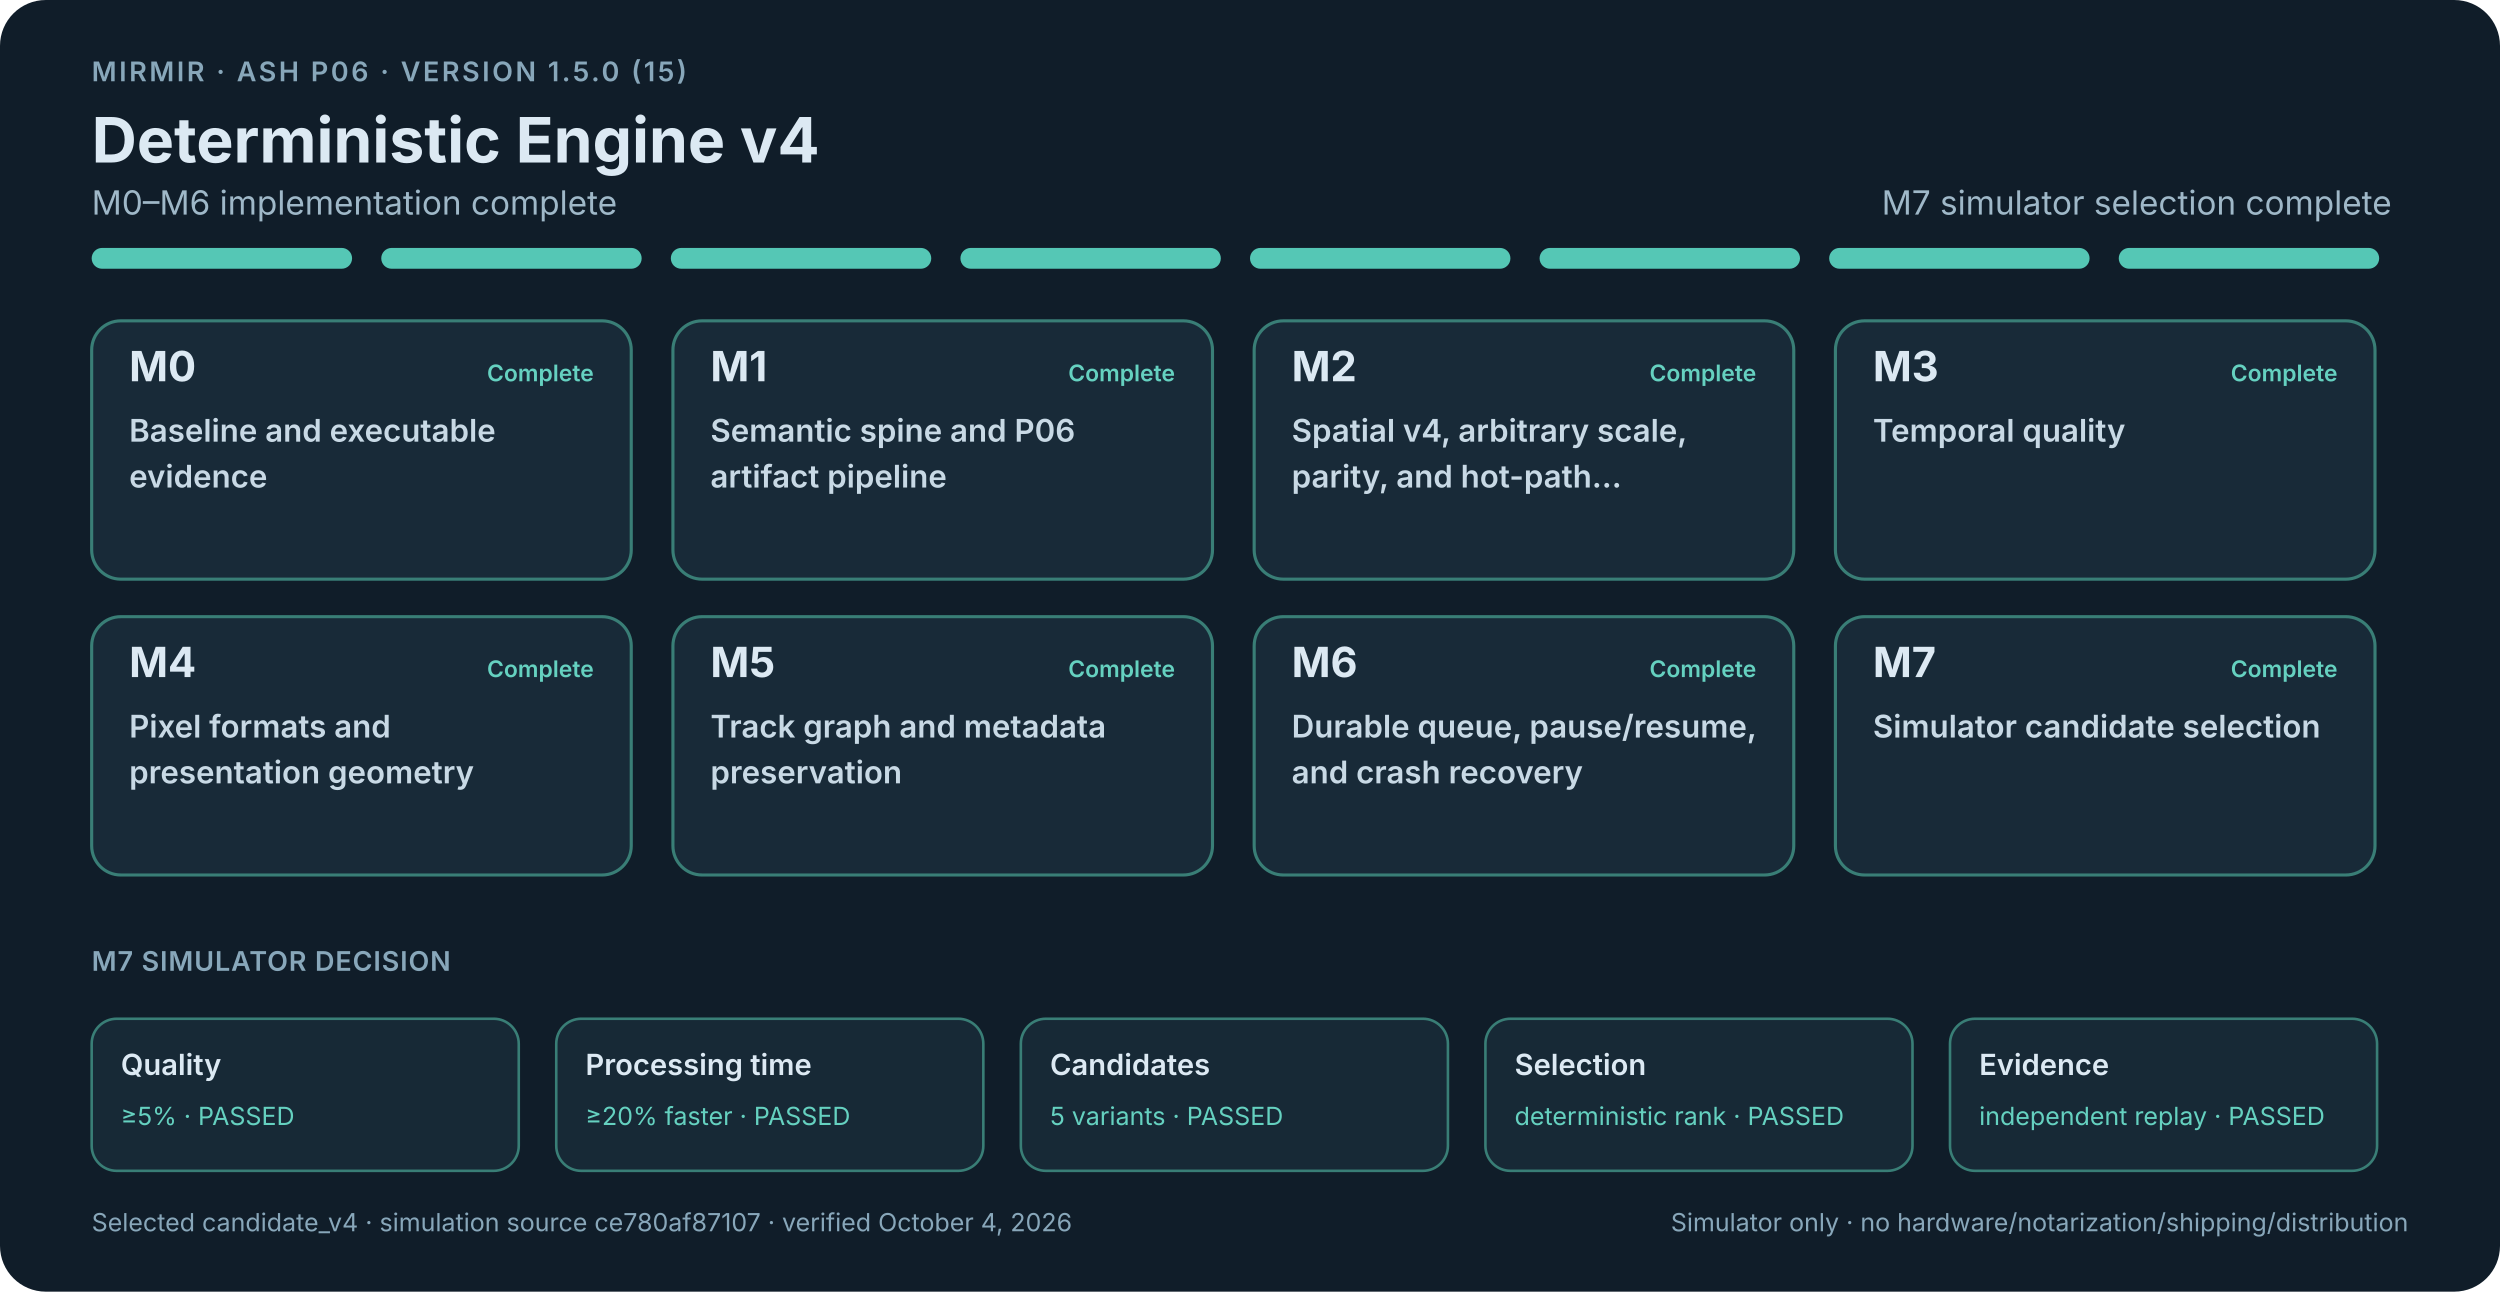
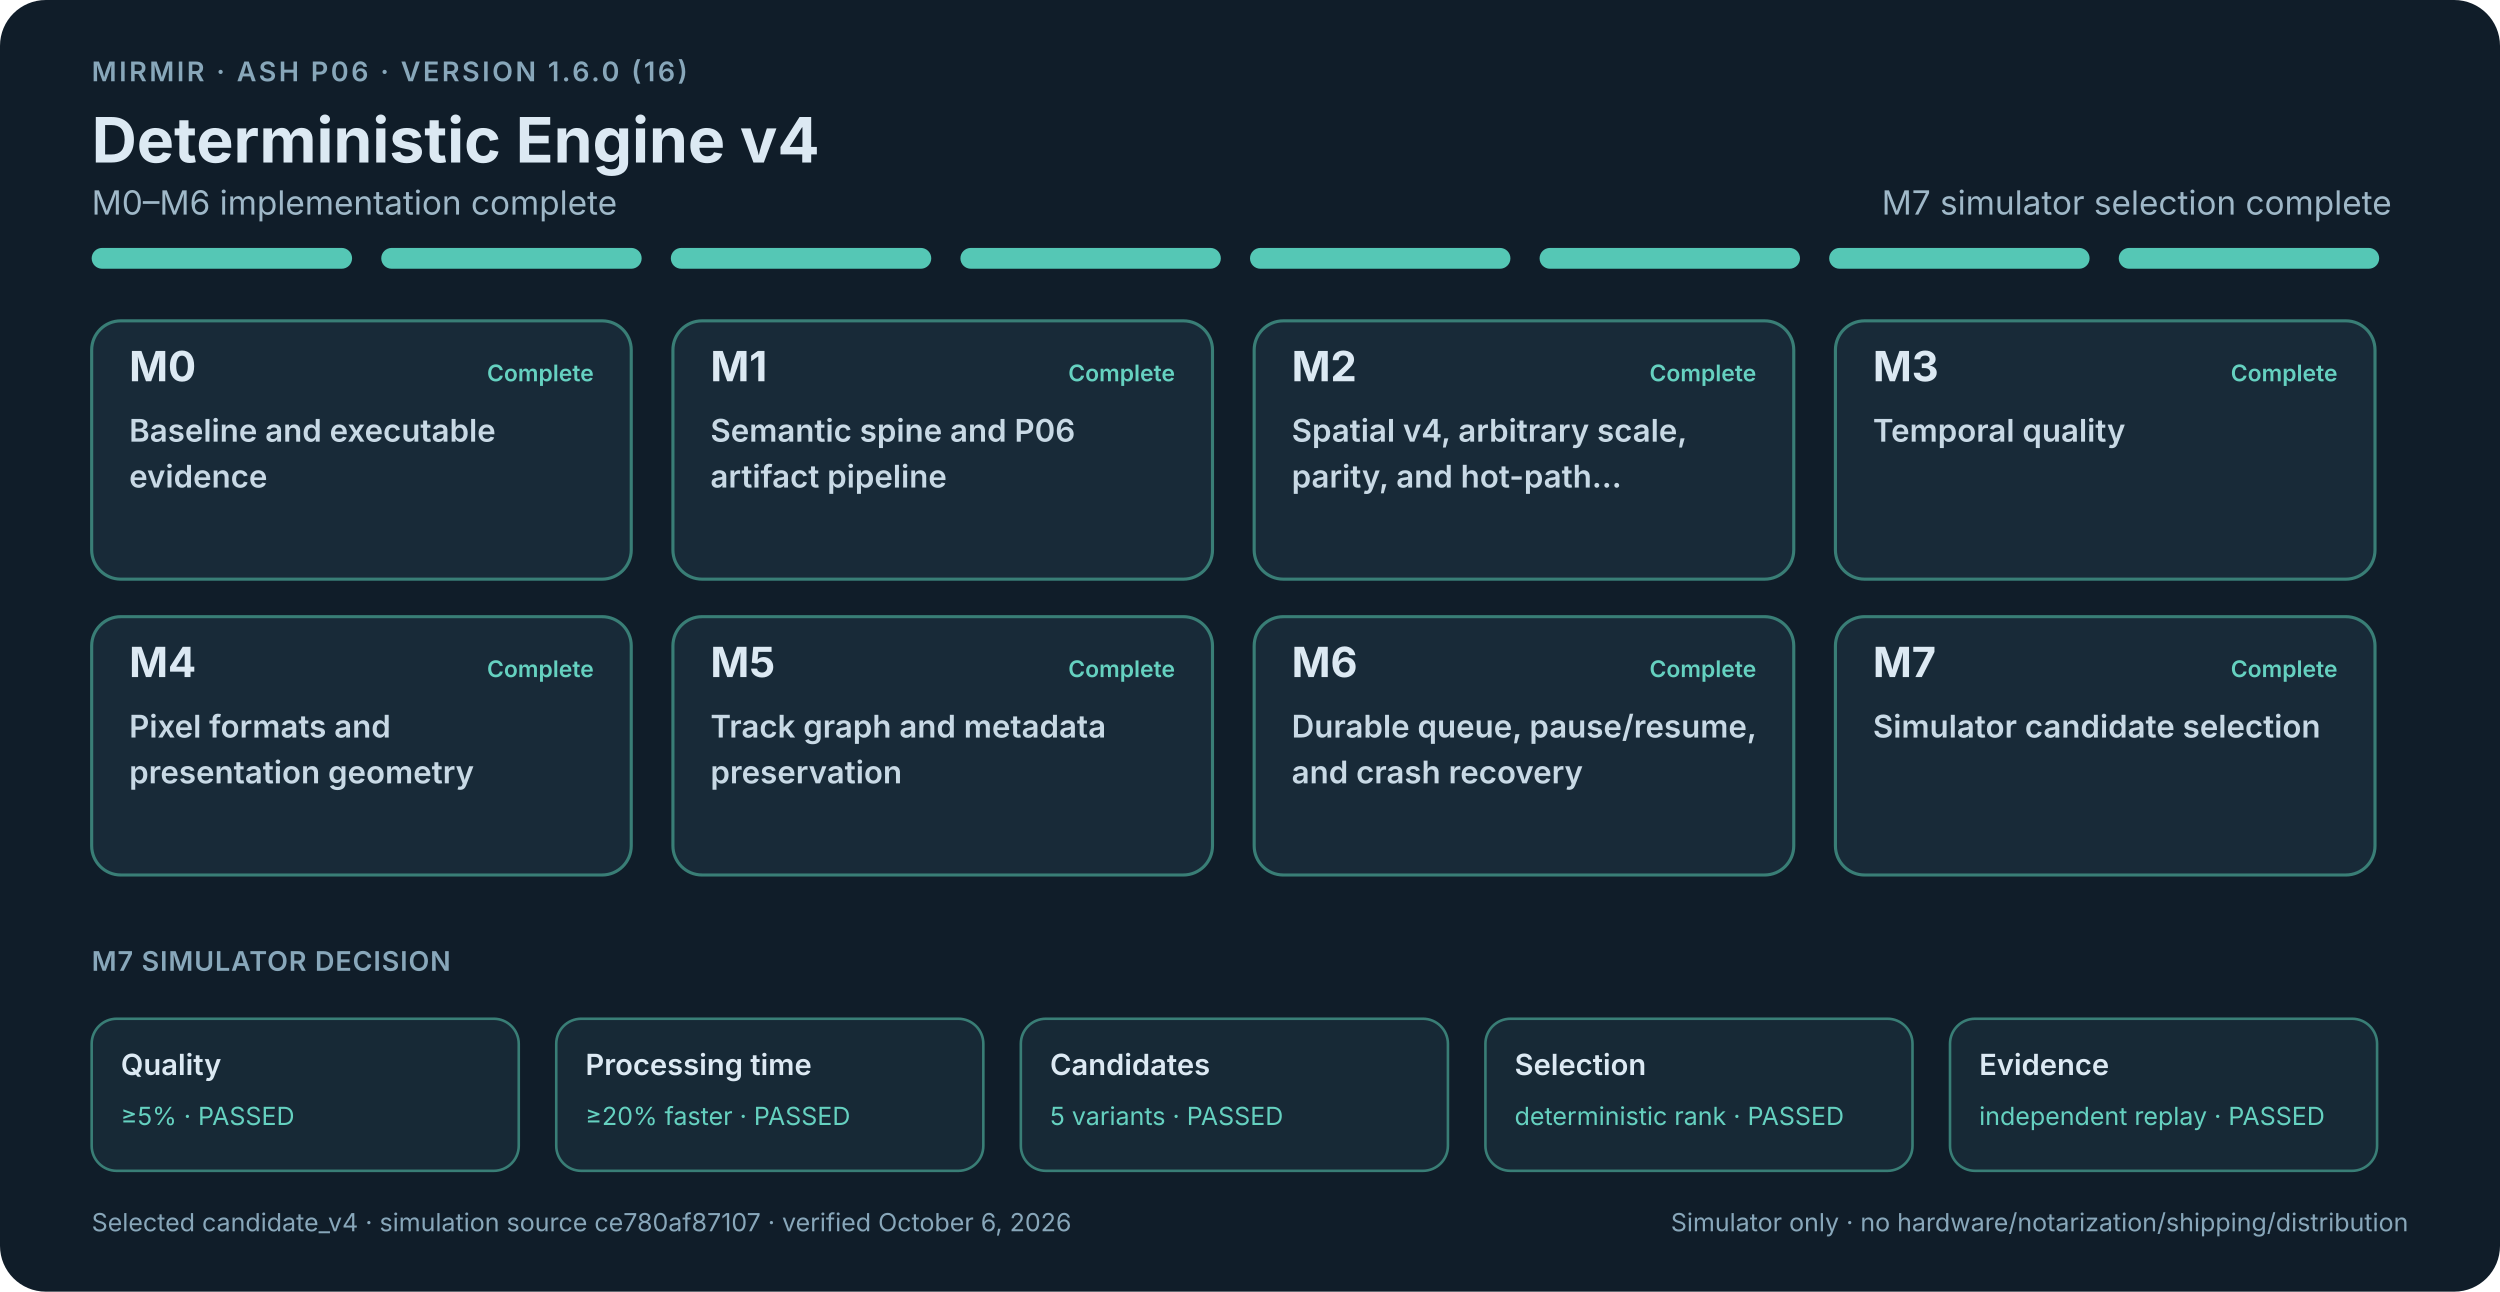
<svg xmlns="http://www.w3.org/2000/svg" width="1200" height="620" viewBox="0 0 1200 620" role="img" aria-labelledby="roadmap-title roadmap-description">
  <style>
    .background { fill: #101d29; }
    text { font-family: -apple-system, BlinkMacSystemFont, "Segoe UI", sans-serif; fill: #dce9f3; }
    .eyebrow { font-size: 13px; font-weight: 600; letter-spacing: 1.2px; fill: #88a7ba; }
    .title { font-size: 30px; font-weight: 700; }
    .summary { font-size: 16px; fill: #9fb8c8; }
    .summary-open { font-size: 16px; font-weight: 600; fill: #efc45c; }
    .segment-complete { fill: #55c7b5; }
    .segment-proof { fill: #d9aa43; }
    .segment-open { fill: #4e88a8; }
    .milestone rect { fill: #182a38; stroke-width: 1.5; }
    .milestone.complete rect { stroke: #397e76; }
    .milestone.proof-open rect { stroke: #8f7437; }
    .milestone.open rect { stroke: #4e7890; fill: #1c3242; }
    .milestone-id { font-size: 20px; font-weight: 700; }
    .milestone-state { font-size: 11px; font-weight: 600; }
    .complete .milestone-state { fill: #65d1c0; }
    .proof-open .milestone-state { fill: #efc45c; }
    .open .milestone-state { fill: #83bddb; }
    .card-title { font-size: 15px; font-weight: 600; fill: #c8d9e5; }
    .section-label { font-size: 13px; font-weight: 600; fill: #88a7ba; letter-spacing: .4px; }
    .release-gate rect { fill: #172936; stroke-width: 1.25; }
    .release-gate.gate-open rect { stroke: #8f7437; }
    .release-gate.gate-complete rect { stroke: #397e76; }
    .gate-name { font-size: 14px; font-weight: 600; }
    .gate-value { font-size: 12px; fill: #efc45c; }
    .gate-complete .gate-value { fill: #65d1c0; }
    .footer { font-size: 12px; fill: #88a7ba; }
  </style>
  <rect class="background" width="1200" height="620" rx="22" />
-   <text class="eyebrow" x="44" y="39">MIRMIR · ASH P06 · VERSION 1.5.0 (15)</text>
+   <text class="eyebrow" x="44" y="39">MIRMIR · ASH P06 · VERSION 1.6.0 (16)</text>
  <text class="title" x="44" y="78">Deterministic Engine v4</text>
  <text class="summary" x="44" y="103">M0–M6 implementation complete</text>
  <text class="summary" x="1148" y="103" text-anchor="end">M7 simulator selection complete</text>
  <rect class="segment-complete" x="44" y="119" width="125" height="10" rx="5" />
  <rect class="segment-complete" x="183" y="119" width="125" height="10" rx="5" />
  <rect class="segment-complete" x="322" y="119" width="125" height="10" rx="5" />
  <rect class="segment-complete" x="461" y="119" width="125" height="10" rx="5" />
  <rect class="segment-complete" x="600" y="119" width="125" height="10" rx="5" />
  <rect class="segment-complete" x="739" y="119" width="125" height="10" rx="5" />
  <rect class="segment-complete" x="878" y="119" width="125" height="10" rx="5" />
  <rect class="segment-complete" x="1017" y="119" width="125" height="10" rx="5" />
  <g class="milestone complete">
    <rect x="44" y="154" width="259" height="124" rx="14" />
    <text class="milestone-id" x="62" y="183">M0</text>
    <text class="milestone-state" x="285" y="183" text-anchor="end">Complete</text>
    <text class="card-title" x="62" y="212">Baseline and executable</text>
    <text class="card-title" x="62" y="234">evidence</text>
  </g>
  <g class="milestone complete">
    <rect x="323" y="154" width="259" height="124" rx="14" />
    <text class="milestone-id" x="341" y="183">M1</text>
    <text class="milestone-state" x="564" y="183" text-anchor="end">Complete</text>
    <text class="card-title" x="341" y="212">Semantic spine and P06</text>
    <text class="card-title" x="341" y="234">artifact pipeline</text>
  </g>
  <g class="milestone complete">
    <rect x="602" y="154" width="259" height="124" rx="14" />
    <text class="milestone-id" x="620" y="183">M2</text>
    <text class="milestone-state" x="843" y="183" text-anchor="end">Complete</text>
    <text class="card-title" x="620" y="212">Spatial v4, arbitrary scale,</text>
    <text class="card-title" x="620" y="234">parity, and hot-path…</text>
  </g>
  <g class="milestone complete">
    <rect x="881" y="154" width="259" height="124" rx="14" />
    <text class="milestone-id" x="899" y="183">M3</text>
    <text class="milestone-state" x="1122" y="183" text-anchor="end">Complete</text>
    <text class="card-title" x="899" y="212">Temporal quality</text>
  </g>
  <g class="milestone complete">
    <rect x="44" y="296" width="259" height="124" rx="14" />
    <text class="milestone-id" x="62" y="325">M4</text>
    <text class="milestone-state" x="285" y="325" text-anchor="end">Complete</text>
    <text class="card-title" x="62" y="354">Pixel formats and</text>
    <text class="card-title" x="62" y="376">presentation geometry</text>
  </g>
  <g class="milestone complete">
    <rect x="323" y="296" width="259" height="124" rx="14" />
    <text class="milestone-id" x="341" y="325">M5</text>
    <text class="milestone-state" x="564" y="325" text-anchor="end">Complete</text>
    <text class="card-title" x="341" y="354">Track graph and metadata</text>
    <text class="card-title" x="341" y="376">preservation</text>
  </g>
  <g class="milestone complete">
    <rect x="602" y="296" width="259" height="124" rx="14" />
    <text class="milestone-id" x="620" y="325">M6</text>
    <text class="milestone-state" x="843" y="325" text-anchor="end">Complete</text>
    <text class="card-title" x="620" y="354">Durable queue, pause/resume,</text>
    <text class="card-title" x="620" y="376">and crash recovery</text>
  </g>
  <g class="milestone complete">
    <rect x="881" y="296" width="259" height="124" rx="14" />
    <text class="milestone-id" x="899" y="325">M7</text>
    <text class="milestone-state" x="1122" y="325" text-anchor="end">Complete</text>
    <text class="card-title" x="899" y="354">Simulator candidate selection</text>
  </g>
  <text class="section-label" x="44" y="466">M7 SIMULATOR DECISION</text>
  <g class="release-gate gate-complete">
    <rect x="44" y="489" width="205" height="73" rx="12" />
    <text class="gate-name" x="58" y="516">Quality</text>
    <text class="gate-value" x="58" y="540">≥5% · PASSED</text>
  </g>
  <g class="release-gate gate-complete">
    <rect x="267" y="489" width="205" height="73" rx="12" />
    <text class="gate-name" x="281" y="516">Processing time</text>
    <text class="gate-value" x="281" y="540">≥20% faster · PASSED</text>
  </g>
  <g class="release-gate gate-complete">
    <rect x="490" y="489" width="205" height="73" rx="12" />
    <text class="gate-name" x="504" y="516">Candidates</text>
    <text class="gate-value" x="504" y="540">5 variants · PASSED</text>
  </g>
  <g class="release-gate gate-complete">
    <rect x="713" y="489" width="205" height="73" rx="12" />
    <text class="gate-name" x="727" y="516">Selection</text>
    <text class="gate-value" x="727" y="540">deterministic rank · PASSED</text>
  </g>
  <g class="release-gate gate-complete">
    <rect x="936" y="489" width="205" height="73" rx="12" />
    <text class="gate-name" x="950" y="516">Evidence</text>
    <text class="gate-value" x="950" y="540">independent replay · PASSED</text>
  </g>
-   <text class="footer" x="44" y="591">Selected candidate_v4 · simulation source ce780af87107 · verified October 4, 2026</text>
+   <text class="footer" x="44" y="591">Selected candidate_v4 · simulation source ce780af87107 · verified October 6, 2026</text>
  <text class="footer" x="1156" y="591" text-anchor="end">Simulator only · no hardware/notarization/shipping/distribution</text>
</svg>
